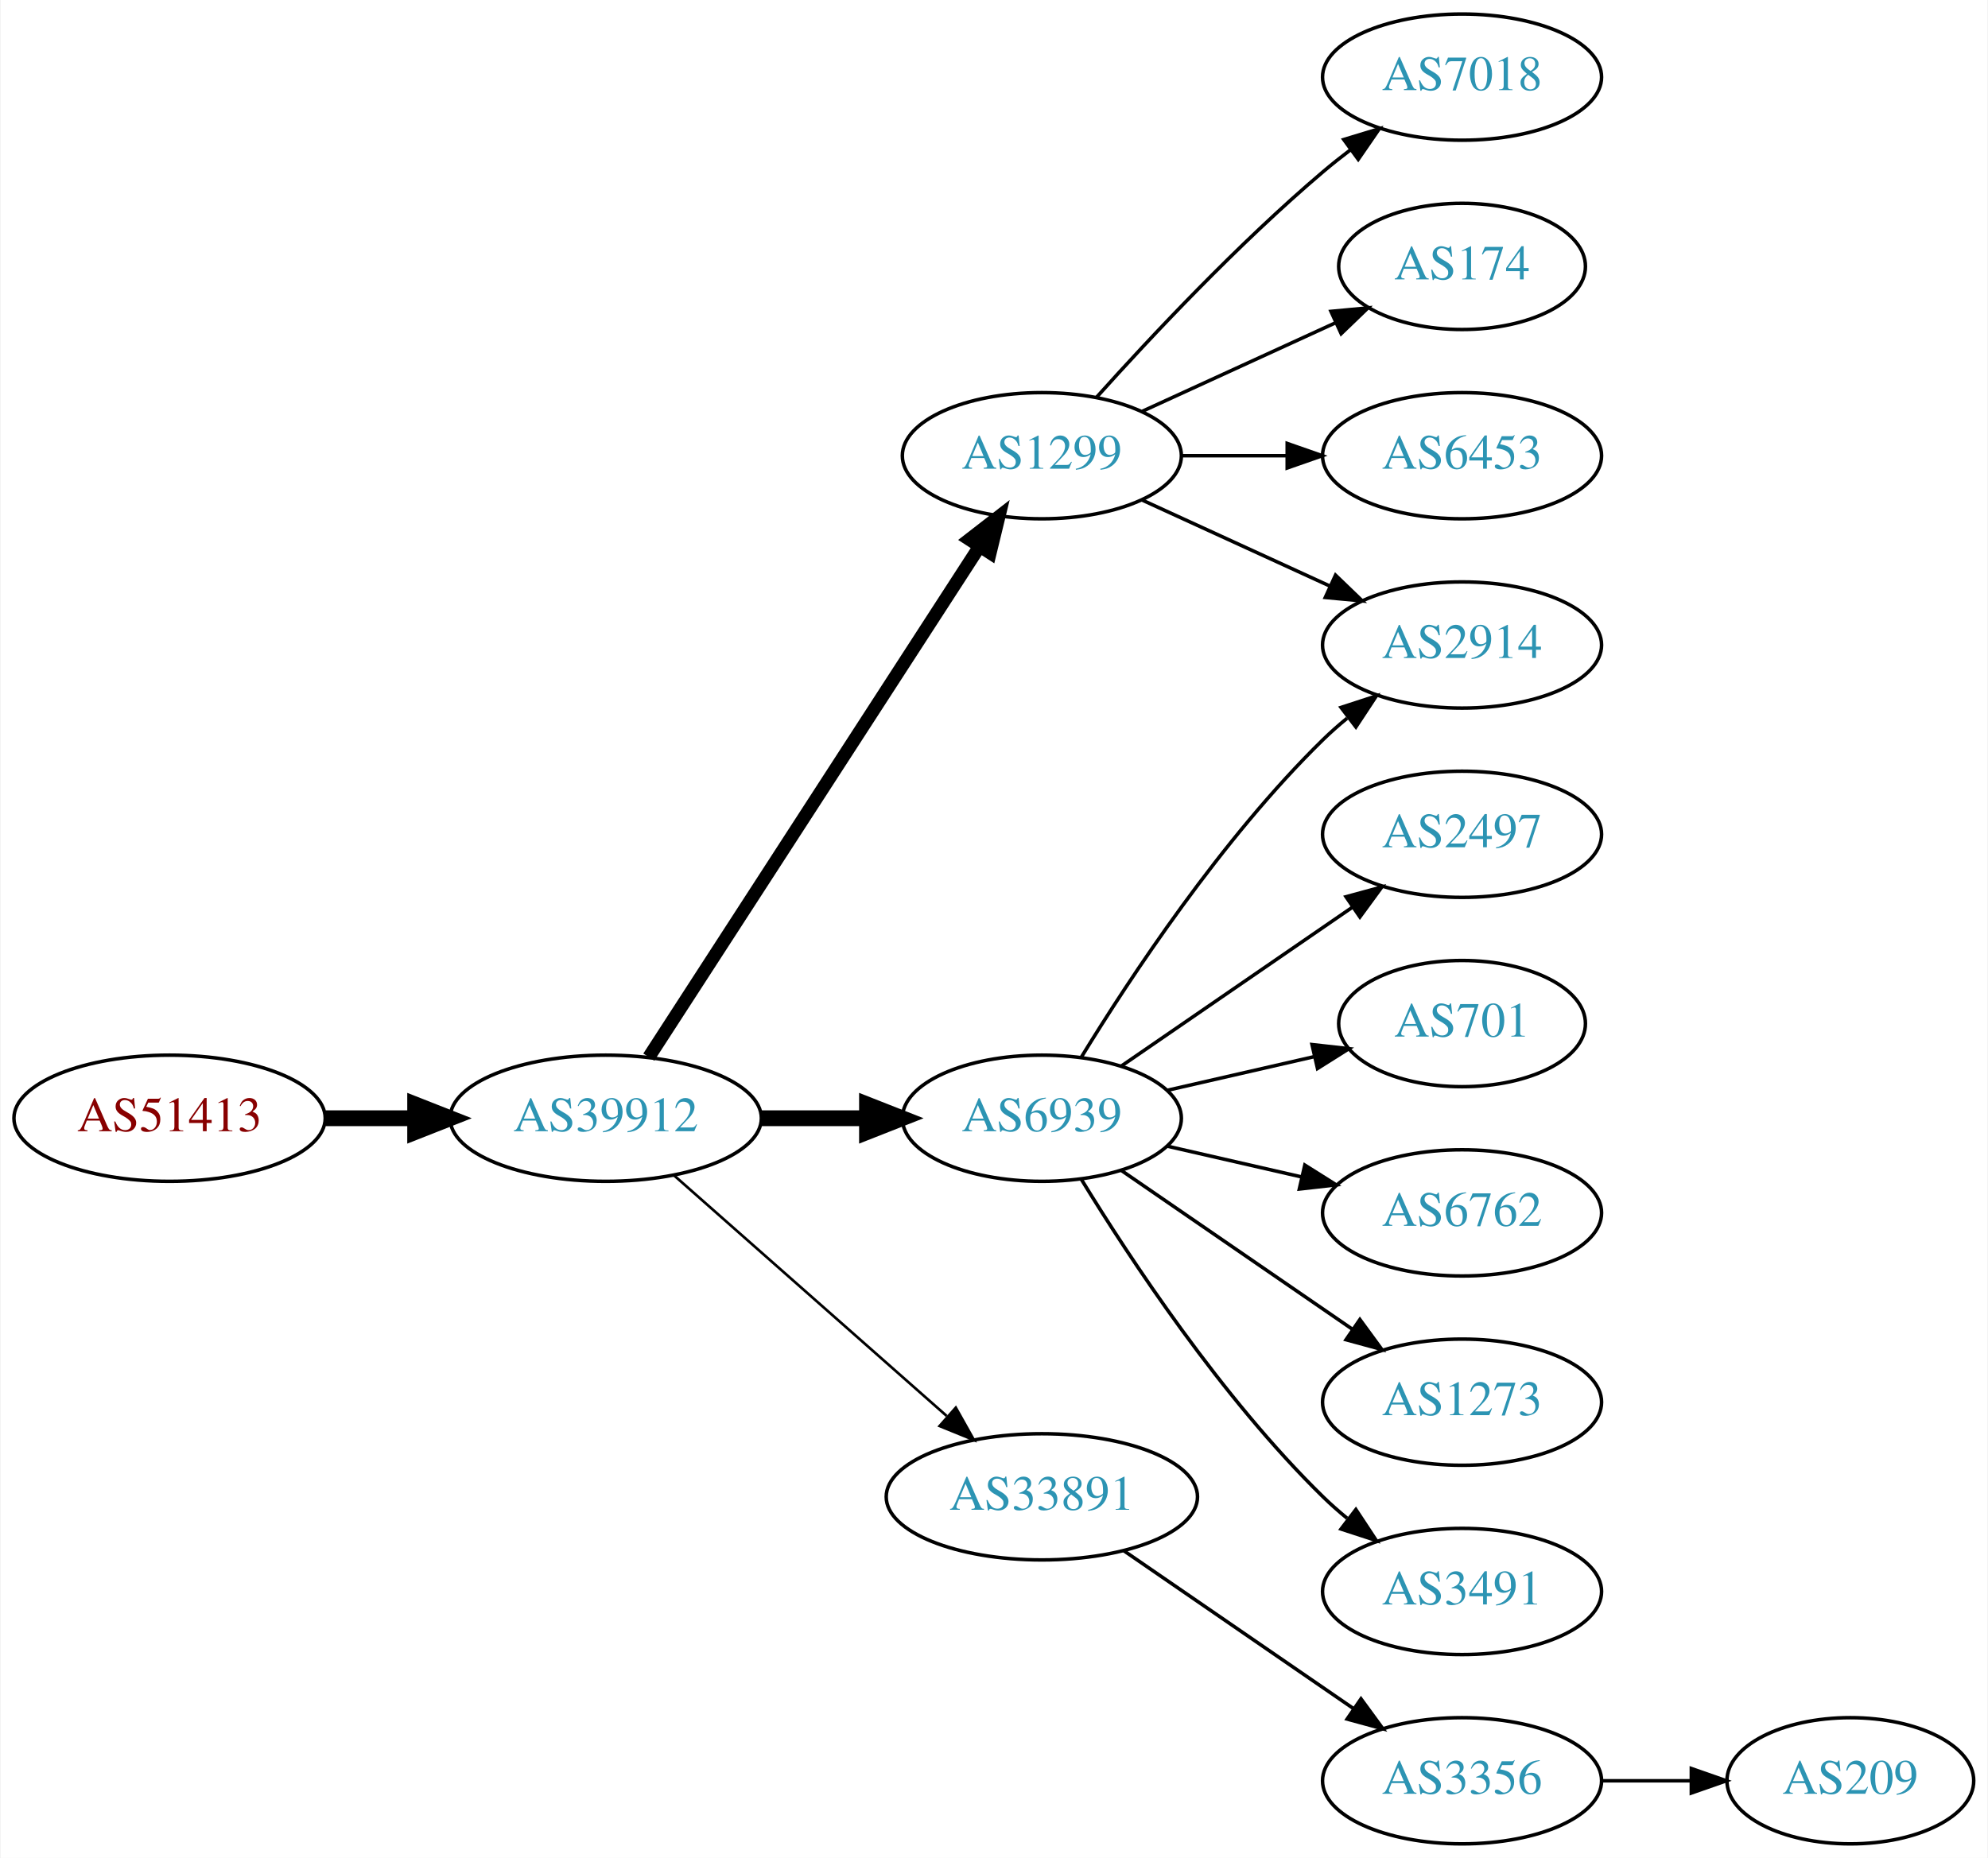
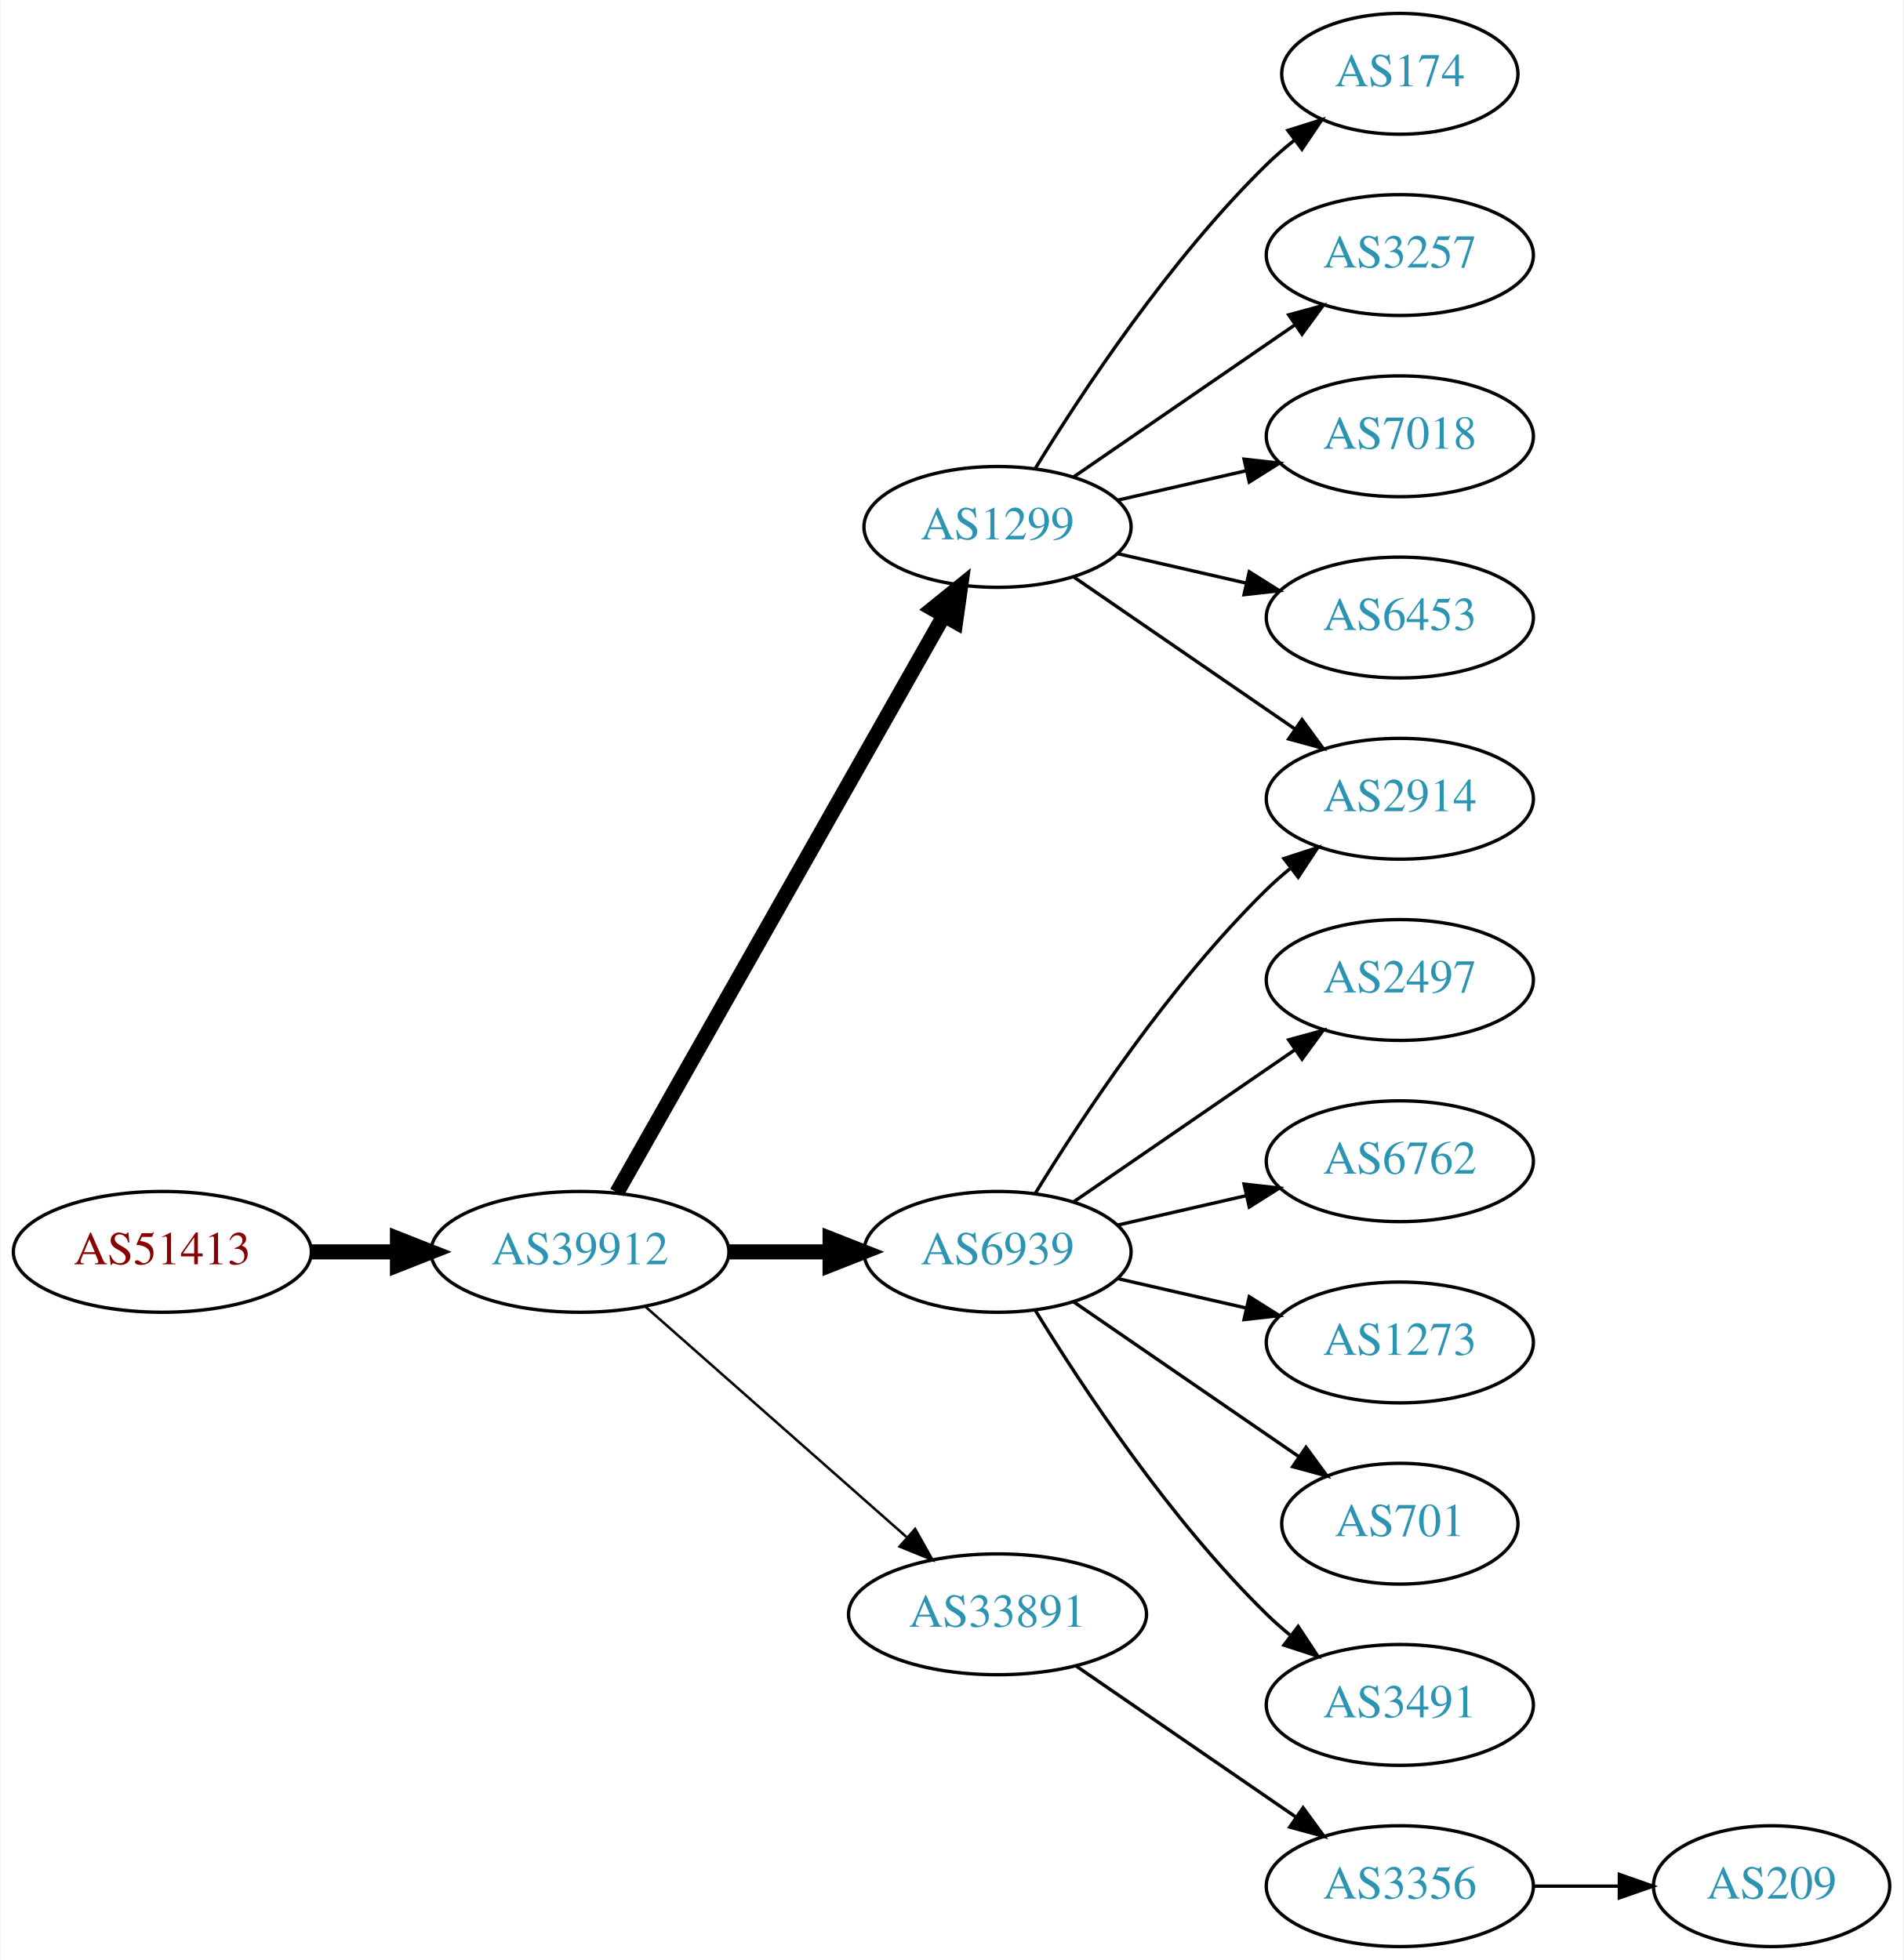
- <svg xmlns="http://www.w3.org/2000/svg" xmlns:xlink="http://www.w3.org/1999/xlink" width="567pt" height="530pt" viewBox="0.00 0.00 566.66 530.00">
-   <g id="graph0" class="graph" transform="scale(1 1) rotate(0) translate(4 526)">
-     <polygon fill="white" stroke="none" points="-4,4 -4,-526 562.663,-526 562.663,4 -4,4" />
+ <svg xmlns="http://www.w3.org/2000/svg" xmlns:xlink="http://www.w3.org/1999/xlink" width="567pt" height="584pt" viewBox="0.00 0.00 566.66 584.00">
+   <g id="graph0" class="graph" transform="scale(1 1) rotate(0) translate(4 580)">
+     <polygon fill="white" stroke="none" points="-4,4 -4,-580 562.663,-580 562.663,4 -4,4" />
    <g id="node1" class="node">
      <g id="a_node1">
        <a xlink:href="/asn/51413" xlink:title="AS51413 ~ Wirtschaftskammer Kaernten [AT]">
          <ellipse fill="#ffffff" stroke="black" cx="44.196" cy="-207" rx="44.393" ry="18" />
          <text text-anchor="middle" x="44.196" y="-203.3" font-family="Times,serif" font-size="14.00" fill="#880000">AS51413</text>
        </a>
      </g>
    </g>
    <g id="node2" class="node">
      <g id="a_node2">
        <a xlink:href="/asn/39912" xlink:title="AS39912 ~ oja.at GmbH [AT]">
          <ellipse fill="#ffffff" stroke="black" cx="168.588" cy="-207" rx="44.393" ry="18" />
          <text text-anchor="middle" x="168.588" y="-203.3" font-family="Times,serif" font-size="14.00" fill="#2c94b3">AS39912</text>
        </a>
      </g>
    </g>
    <g id="edge1" class="edge">
      <path fill="none" stroke="black" stroke-width="4.5" d="M88.692,-207C96.898,-207 105.569,-207 114.041,-207" />
      <polygon fill="black" stroke="black" stroke-width="4.5" points="114.233,-210.938 124.233,-207 114.233,-203.063 114.233,-210.938" />
    </g>
    <g id="node3" class="node">
      <g id="a_node3">
        <a xlink:href="/asn/1299" xlink:title="AS1299 ~ Telia Carrier [EU]">
-           <ellipse fill="#ffffff" stroke="black" cx="292.98" cy="-396" rx="39.794" ry="18" />
-           <text text-anchor="middle" x="292.98" y="-392.3" font-family="Times,serif" font-size="14.00" fill="#2c94b3">AS1299</text>
+           <ellipse fill="#ffffff" stroke="black" cx="292.98" cy="-423" rx="39.794" ry="18" />
+           <text text-anchor="middle" x="292.98" y="-419.3" font-family="Times,serif" font-size="14.00" fill="#2c94b3">AS1299</text>
        </a>
      </g>
    </g>
    <g id="edge2" class="edge">
-       <path fill="none" stroke="black" stroke-width="3.75" d="M180.883,-224.442C202.469,-257.775 249.685,-330.686 275.056,-369.866" />
-       <polygon fill="black" stroke="black" stroke-width="3.75" points="272.339,-372.109 280.713,-378.6 278.215,-368.304 272.339,-372.109" />
+       <path fill="none" stroke="black" stroke-width="4.5" d="M179.604,-224.676C201.084,-262.584 251.677,-351.873 276.998,-396.559" />
+       <polygon fill="black" stroke="black" stroke-width="4.5" points="273.642,-398.623 281.998,-405.383 280.494,-394.741 273.642,-398.623" />
    </g>
    <g id="node4" class="node">
      <g id="a_node4">
        <a xlink:href="/asn/6939" xlink:title="AS6939 ~ Hurricane Electric LLC [US]">
          <ellipse fill="#ffffff" stroke="black" cx="292.98" cy="-207" rx="39.794" ry="18" />
          <text text-anchor="middle" x="292.98" y="-203.3" font-family="Times,serif" font-size="14.00" fill="#2c94b3">AS6939</text>
        </a>
      </g>
    </g>
    <g id="edge3" class="edge">
      <path fill="none" stroke="black" stroke-width="4.5" d="M213.084,-207C222.773,-207 233.11,-207 243.002,-207" />
      <polygon fill="black" stroke="black" stroke-width="4.5" points="243.105,-210.938 253.105,-207 243.105,-203.063 243.105,-210.938" />
    </g>
    <g id="node5" class="node">
      <g id="a_node5">
        <a xlink:href="/asn/33891" xlink:title="AS33891 ~ CORE-BACKBONE GMBH GLOBAL NETWORK [DE]">
          <ellipse fill="#ffffff" stroke="black" cx="292.98" cy="-99" rx="44.393" ry="18" />
          <text text-anchor="middle" x="292.98" y="-95.3" font-family="Times,serif" font-size="14.00" fill="#2c94b3">AS33891</text>
        </a>
      </g>
    </g>
    <g id="edge4" class="edge">
      <path fill="none" stroke="black" stroke-width="0.75" d="M188.177,-190.597C208.875,-172.333 242.481,-142.678 265.826,-122.079" />
      <polygon fill="black" stroke="black" stroke-width="0.75" points="268.435,-124.444 273.618,-115.203 263.804,-119.195 268.435,-124.444" />
    </g>
    <g id="node6" class="node">
      <g id="a_node6">
+         <a xlink:href="/asn/174" xlink:title="AS174 ~ Cogent Communications [US]">
+           <ellipse fill="#ffffff" stroke="black" cx="412.823" cy="-558" rx="35.194" ry="18" />
+           <text text-anchor="middle" x="412.823" y="-554.3" font-family="Times,serif" font-size="14.00" fill="#2c94b3">AS174</text>
+         </a>
+       </g>
+     </g>
+     <g id="edge5" class="edge">
+       <path fill="none" stroke="black" d="M304.246,-440.44C318.055,-462.991 344.243,-502.722 373.176,-531 375.712,-533.478 378.495,-535.89 381.371,-538.188" />
+       <polygon fill="black" stroke="black" points="379.48,-541.144 389.587,-544.321 383.667,-535.535 379.48,-541.144" />
+     </g>
+     <g id="node7" class="node">
+       <g id="a_node7">
+         <a xlink:href="/asn/3257" xlink:title="AS3257 ~ GTT [DE]">
+           <ellipse fill="#ffffff" stroke="black" cx="412.823" cy="-504" rx="39.794" ry="18" />
+           <text text-anchor="middle" x="412.823" y="-500.3" font-family="Times,serif" font-size="14.00" fill="#2c94b3">AS3257</text>
+         </a>
+       </g>
+     </g>
+     <g id="edge6" class="edge">
+       <path fill="none" stroke="black" d="M315.595,-437.857C334.083,-450.565 360.897,-468.995 381.526,-483.175" />
+       <polygon fill="black" stroke="black" points="379.723,-486.183 389.947,-488.963 383.688,-480.414 379.723,-486.183" />
+     </g>
+     <g id="node8" class="node">
+       <g id="a_node8">
        <a xlink:href="/asn/2914" xlink:title="AS2914 ~ NTT America, Inc. [US]">
          <ellipse fill="#ffffff" stroke="black" cx="412.823" cy="-342" rx="39.794" ry="18" />
          <text text-anchor="middle" x="412.823" y="-338.3" font-family="Times,serif" font-size="14.00" fill="#2c94b3">AS2914</text>
        </a>
      </g>
    </g>
-     <g id="edge5" class="edge">
-       <path fill="none" stroke="black" d="M321.609,-383.339C337.566,-376.027 357.837,-366.739 375.119,-358.819" />
-       <polygon fill="black" stroke="black" points="376.734,-361.929 384.367,-354.581 373.818,-355.565 376.734,-361.929" />
-     </g>
-     <g id="node7" class="node">
-       <g id="a_node7">
-         <a xlink:href="/asn/7018" xlink:title="AS7018 ~ AT&amp;T Services, Inc. [US]">
-           <ellipse fill="#ffffff" stroke="black" cx="412.823" cy="-504" rx="39.794" ry="18" />
-           <text text-anchor="middle" x="412.823" y="-500.3" font-family="Times,serif" font-size="14.00" fill="#2c94b3">AS7018</text>
-         </a>
-       </g>
-     </g>
-     <g id="edge6" class="edge">
-       <path fill="none" stroke="black" d="M308.626,-412.725C323.927,-429.765 349.025,-456.523 373.176,-477 375.674,-479.117 378.334,-481.232 381.045,-483.293" />
-       <polygon fill="black" stroke="black" points="379.082,-486.194 389.222,-489.266 383.212,-480.541 379.082,-486.194" />
-     </g>
-     <g id="node8" class="node">
-       <g id="a_node8">
-         <a xlink:href="/asn/174" xlink:title="AS174 ~ Cogent Communications [US]">
-           <ellipse fill="#ffffff" stroke="black" cx="412.823" cy="-450" rx="35.194" ry="18" />
-           <text text-anchor="middle" x="412.823" y="-446.3" font-family="Times,serif" font-size="14.00" fill="#2c94b3">AS174</text>
-         </a>
-       </g>
-     </g>
    <g id="edge7" class="edge">
-       <path fill="none" stroke="black" d="M321.609,-408.661C338.025,-416.183 359.007,-425.798 376.604,-433.861" />
-       <polygon fill="black" stroke="black" points="375.432,-437.174 385.981,-438.158 378.348,-430.811 375.432,-437.174" />
+       <path fill="none" stroke="black" d="M315.595,-408.143C334.083,-395.435 360.897,-377.005 381.526,-362.825" />
+       <polygon fill="black" stroke="black" points="383.688,-365.586 389.947,-357.037 379.723,-359.817 383.688,-365.586" />
    </g>
    <g id="node9" class="node">
      <g id="a_node9">
+         <a xlink:href="/asn/7018" xlink:title="AS7018 ~ AT&amp;T Services, Inc. [US]">
+           <ellipse fill="#ffffff" stroke="black" cx="412.823" cy="-450" rx="39.794" ry="18" />
+           <text text-anchor="middle" x="412.823" y="-446.3" font-family="Times,serif" font-size="14.00" fill="#2c94b3">AS7018</text>
+         </a>
+       </g>
+     </g>
+     <g id="edge8" class="edge">
+       <path fill="none" stroke="black" d="M328.7,-430.955C340.7,-433.704 354.32,-436.825 367.013,-439.733" />
+       <polygon fill="black" stroke="black" points="366.415,-443.187 376.945,-442.009 367.979,-436.364 366.415,-443.187" />
+     </g>
+     <g id="node10" class="node">
+       <g id="a_node10">
        <a xlink:href="/asn/6453" xlink:title="AS6453 ~ TATA COMMUNICATIONS (AMERICA) INC [US]">
          <ellipse fill="#ffffff" stroke="black" cx="412.823" cy="-396" rx="39.794" ry="18" />
          <text text-anchor="middle" x="412.823" y="-392.3" font-family="Times,serif" font-size="14.00" fill="#2c94b3">AS6453</text>
        </a>
      </g>
    </g>
-     <g id="edge8" class="edge">
-       <path fill="none" stroke="black" d="M332.893,-396C342.446,-396 352.796,-396 362.759,-396" />
-       <polygon fill="black" stroke="black" points="362.951,-399.5 372.951,-396 362.951,-392.5 362.951,-399.5" />
-     </g>
-     <g id="edge13" class="edge">
+     <g id="edge9" class="edge">
+       <path fill="none" stroke="black" d="M328.7,-415.045C340.7,-412.296 354.32,-409.175 367.013,-406.267" />
+       <polygon fill="black" stroke="black" points="367.979,-409.636 376.945,-403.991 366.415,-402.813 367.979,-409.636" />
+     </g>
+     <g id="edge11" class="edge">
      <path fill="none" stroke="black" d="M304.246,-224.44C318.055,-246.991 344.243,-286.722 373.176,-315 375.317,-317.092 377.634,-319.137 380.034,-321.106" />
      <polygon fill="black" stroke="black" points="378.301,-324.185 388.375,-327.464 382.544,-318.618 378.301,-324.185" />
    </g>
-     <g id="node10" class="node">
-       <g id="a_node10">
+     <g id="node11" class="node">
+       <g id="a_node11">
        <a xlink:href="/asn/2497" xlink:title="AS2497 ~ Internet Initiative Japan Inc. [JP]">
          <ellipse fill="#ffffff" stroke="black" cx="412.823" cy="-288" rx="39.794" ry="18" />
          <text text-anchor="middle" x="412.823" y="-284.3" font-family="Times,serif" font-size="14.00" fill="#2c94b3">AS2497</text>
        </a>
      </g>
    </g>
-     <g id="edge9" class="edge">
+     <g id="edge10" class="edge">
      <path fill="none" stroke="black" d="M315.595,-221.857C334.083,-234.565 360.897,-252.995 381.526,-267.175" />
      <polygon fill="black" stroke="black" points="379.723,-270.183 389.947,-272.963 383.688,-264.414 379.723,-270.183" />
-     </g>
-     <g id="node11" class="node">
-       <g id="a_node11">
-         <a xlink:href="/asn/701" xlink:title="AS701 ~ UUNET [US]">
-           <ellipse fill="#ffffff" stroke="black" cx="412.823" cy="-234" rx="35.194" ry="18" />
-           <text text-anchor="middle" x="412.823" y="-230.3" font-family="Times,serif" font-size="14.00" fill="#2c94b3">AS701</text>
-         </a>
-       </g>
-     </g>
-     <g id="edge10" class="edge">
-       <path fill="none" stroke="black" d="M328.7,-214.955C341.792,-217.955 356.814,-221.396 370.455,-224.522" />
-       <polygon fill="black" stroke="black" points="370.033,-228.016 380.562,-226.838 371.597,-221.193 370.033,-228.016" />
    </g>
    <g id="node12" class="node">
      <g id="a_node12">
        <a xlink:href="/asn/6762" xlink:title="AS6762 ~ TELECOM ITALIA SPARKLE S.p.A. [IT]">
-           <ellipse fill="#ffffff" stroke="black" cx="412.823" cy="-180" rx="39.794" ry="18" />
-           <text text-anchor="middle" x="412.823" y="-176.3" font-family="Times,serif" font-size="14.00" fill="#2c94b3">AS6762</text>
-         </a>
-       </g>
-     </g>
-     <g id="edge11" class="edge">
-       <path fill="none" stroke="black" d="M328.7,-199.045C340.7,-196.296 354.32,-193.175 367.013,-190.267" />
-       <polygon fill="black" stroke="black" points="367.979,-193.636 376.945,-187.991 366.415,-186.813 367.979,-193.636" />
+           <ellipse fill="#ffffff" stroke="black" cx="412.823" cy="-234" rx="39.794" ry="18" />
+           <text text-anchor="middle" x="412.823" y="-230.3" font-family="Times,serif" font-size="14.00" fill="#2c94b3">AS6762</text>
+         </a>
+       </g>
+     </g>
+     <g id="edge12" class="edge">
+       <path fill="none" stroke="black" d="M328.7,-214.955C340.7,-217.704 354.32,-220.825 367.013,-223.733" />
+       <polygon fill="black" stroke="black" points="366.415,-227.187 376.945,-226.009 367.979,-220.364 366.415,-227.187" />
    </g>
    <g id="node13" class="node">
      <g id="a_node13">
        <a xlink:href="/asn/1273" xlink:title="AS1273 ~ Vodafone Group PLC [EU]">
-           <ellipse fill="#ffffff" stroke="black" cx="412.823" cy="-126" rx="39.794" ry="18" />
-           <text text-anchor="middle" x="412.823" y="-122.3" font-family="Times,serif" font-size="14.00" fill="#2c94b3">AS1273</text>
-         </a>
-       </g>
-     </g>
-     <g id="edge12" class="edge">
-       <path fill="none" stroke="black" d="M315.595,-192.143C334.083,-179.435 360.897,-161.005 381.526,-146.825" />
-       <polygon fill="black" stroke="black" points="383.688,-149.586 389.947,-141.037 379.723,-143.817 383.688,-149.586" />
+           <ellipse fill="#ffffff" stroke="black" cx="412.823" cy="-180" rx="39.794" ry="18" />
+           <text text-anchor="middle" x="412.823" y="-176.3" font-family="Times,serif" font-size="14.00" fill="#2c94b3">AS1273</text>
+         </a>
+       </g>
+     </g>
+     <g id="edge13" class="edge">
+       <path fill="none" stroke="black" d="M328.7,-199.045C340.7,-196.296 354.32,-193.175 367.013,-190.267" />
+       <polygon fill="black" stroke="black" points="367.979,-193.636 376.945,-187.991 366.415,-186.813 367.979,-193.636" />
    </g>
    <g id="node14" class="node">
      <g id="a_node14">
+         <a xlink:href="/asn/701" xlink:title="AS701 ~ UUNET [US]">
+           <ellipse fill="#ffffff" stroke="black" cx="412.823" cy="-126" rx="35.194" ry="18" />
+           <text text-anchor="middle" x="412.823" y="-122.3" font-family="Times,serif" font-size="14.00" fill="#2c94b3">AS701</text>
+         </a>
+       </g>
+     </g>
+     <g id="edge14" class="edge">
+       <path fill="none" stroke="black" d="M315.595,-192.143C334.432,-179.195 361.912,-160.307 382.687,-146.027" />
+       <polygon fill="black" stroke="black" points="384.878,-148.768 391.136,-140.219 380.913,-142.999 384.878,-148.768" />
+     </g>
+     <g id="node15" class="node">
+       <g id="a_node15">
        <a xlink:href="/asn/3491" xlink:title="AS3491 ~ PCCW Global, Inc. [US]">
          <ellipse fill="#ffffff" stroke="black" cx="412.823" cy="-72" rx="39.794" ry="18" />
          <text text-anchor="middle" x="412.823" y="-68.3" font-family="Times,serif" font-size="14.00" fill="#2c94b3">AS3491</text>
        </a>
      </g>
    </g>
-     <g id="edge14" class="edge">
+     <g id="edge15" class="edge">
      <path fill="none" stroke="black" d="M304.246,-189.56C318.055,-167.009 344.243,-127.278 373.176,-99 375.317,-96.908 377.634,-94.863 380.034,-92.894" />
      <polygon fill="black" stroke="black" points="382.544,-95.382 388.375,-86.536 378.301,-89.815 382.544,-95.382" />
    </g>
-     <g id="node15" class="node">
-       <g id="a_node15">
+     <g id="node16" class="node">
+       <g id="a_node16">
        <a xlink:href="/asn/3356" xlink:title="AS3356 ~ Level 3 Parent, LLC [US]">
          <ellipse fill="#ffffff" stroke="black" cx="412.823" cy="-18" rx="39.794" ry="18" />
          <text text-anchor="middle" x="412.823" y="-14.3" font-family="Times,serif" font-size="14.00" fill="#2c94b3">AS3356</text>
        </a>
      </g>
    </g>
-     <g id="edge15" class="edge">
+     <g id="edge16" class="edge">
      <path fill="none" stroke="black" d="M316.423,-83.574C335.004,-70.802 361.565,-52.545 381.945,-38.537" />
      <polygon fill="black" stroke="black" points="384.001,-41.371 390.259,-32.822 380.036,-35.602 384.001,-41.371" />
    </g>
-     <g id="node16" class="node">
-       <g id="a_node16">
+     <g id="node17" class="node">
+       <g id="a_node17">
        <a xlink:href="/asn/209" xlink:title="AS209 ~ CenturyLink Communications, LLC [US]">
          <ellipse fill="#ffffff" stroke="black" cx="523.566" cy="-18" rx="35.194" ry="18" />
          <text text-anchor="middle" x="523.566" y="-14.3" font-family="Times,serif" font-size="14.00" fill="#2c94b3">AS209</text>
        </a>
      </g>
    </g>
-     <g id="edge16" class="edge">
+     <g id="edge17" class="edge">
      <path fill="none" stroke="black" d="M452.775,-18C461.007,-18 469.753,-18 478.169,-18" />
      <polygon fill="black" stroke="black" points="478.214,-21.5 488.214,-18 478.214,-14.5 478.214,-21.5" />
    </g>
  </g>
</svg>
